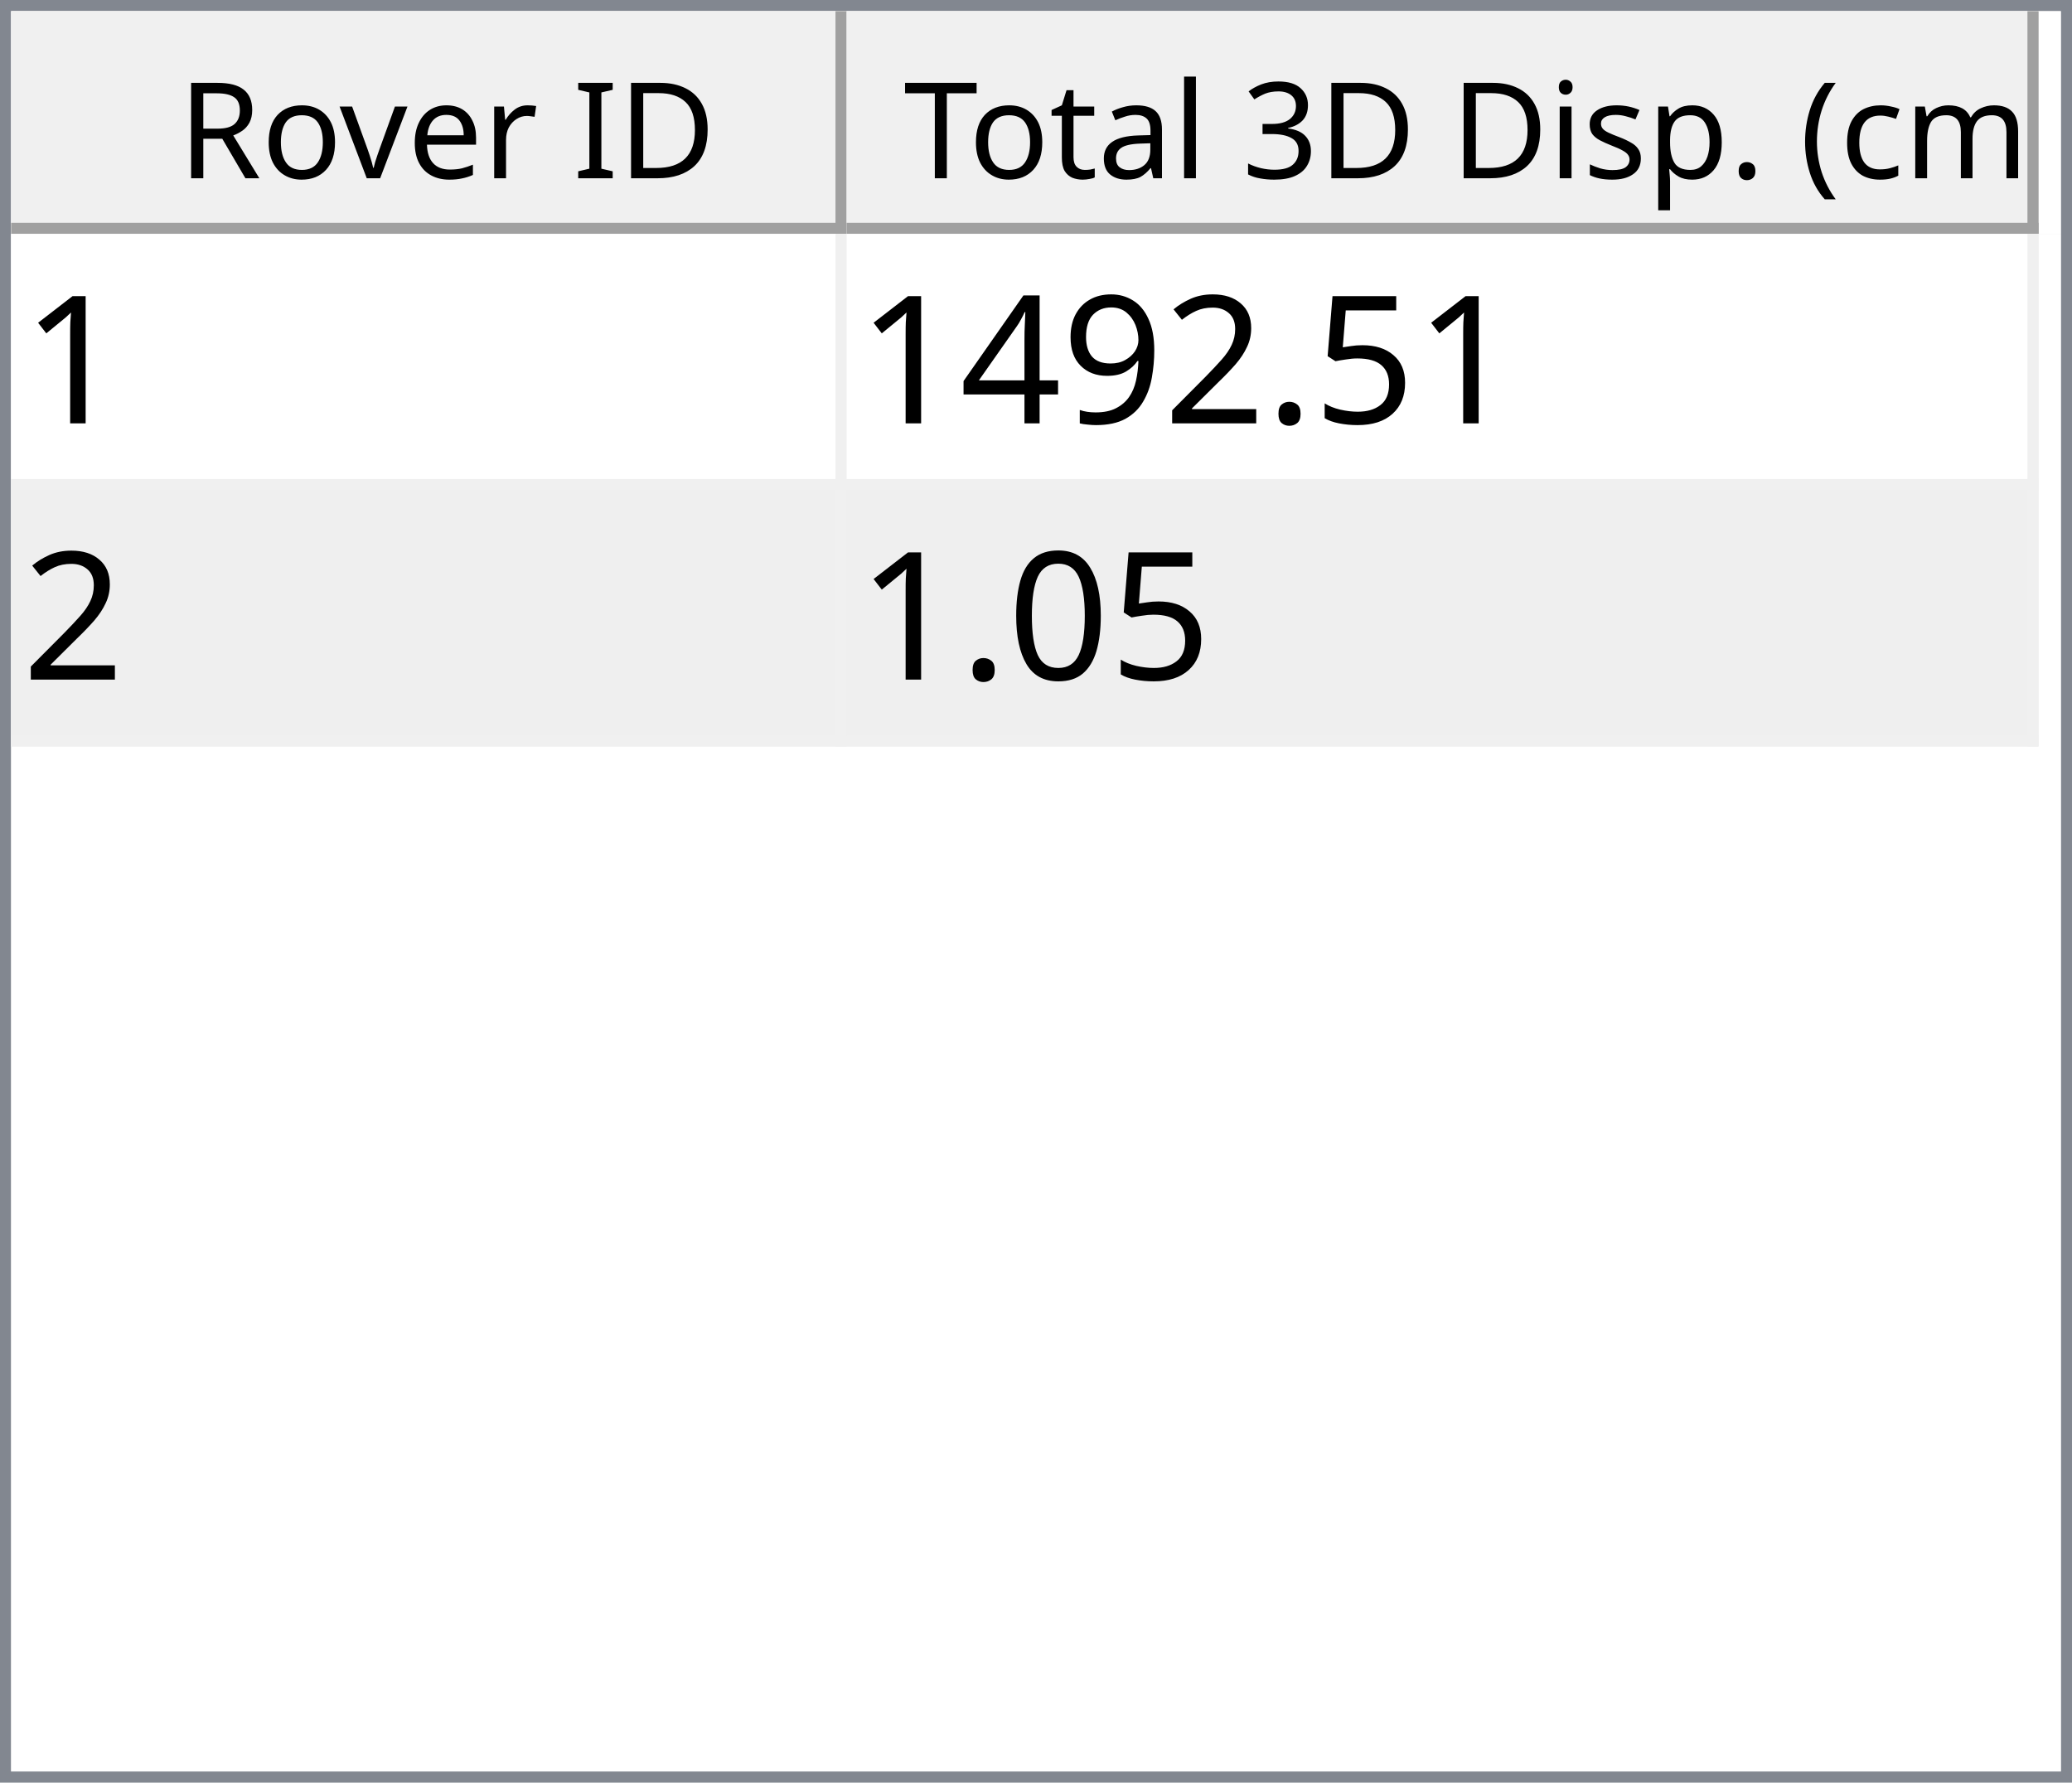
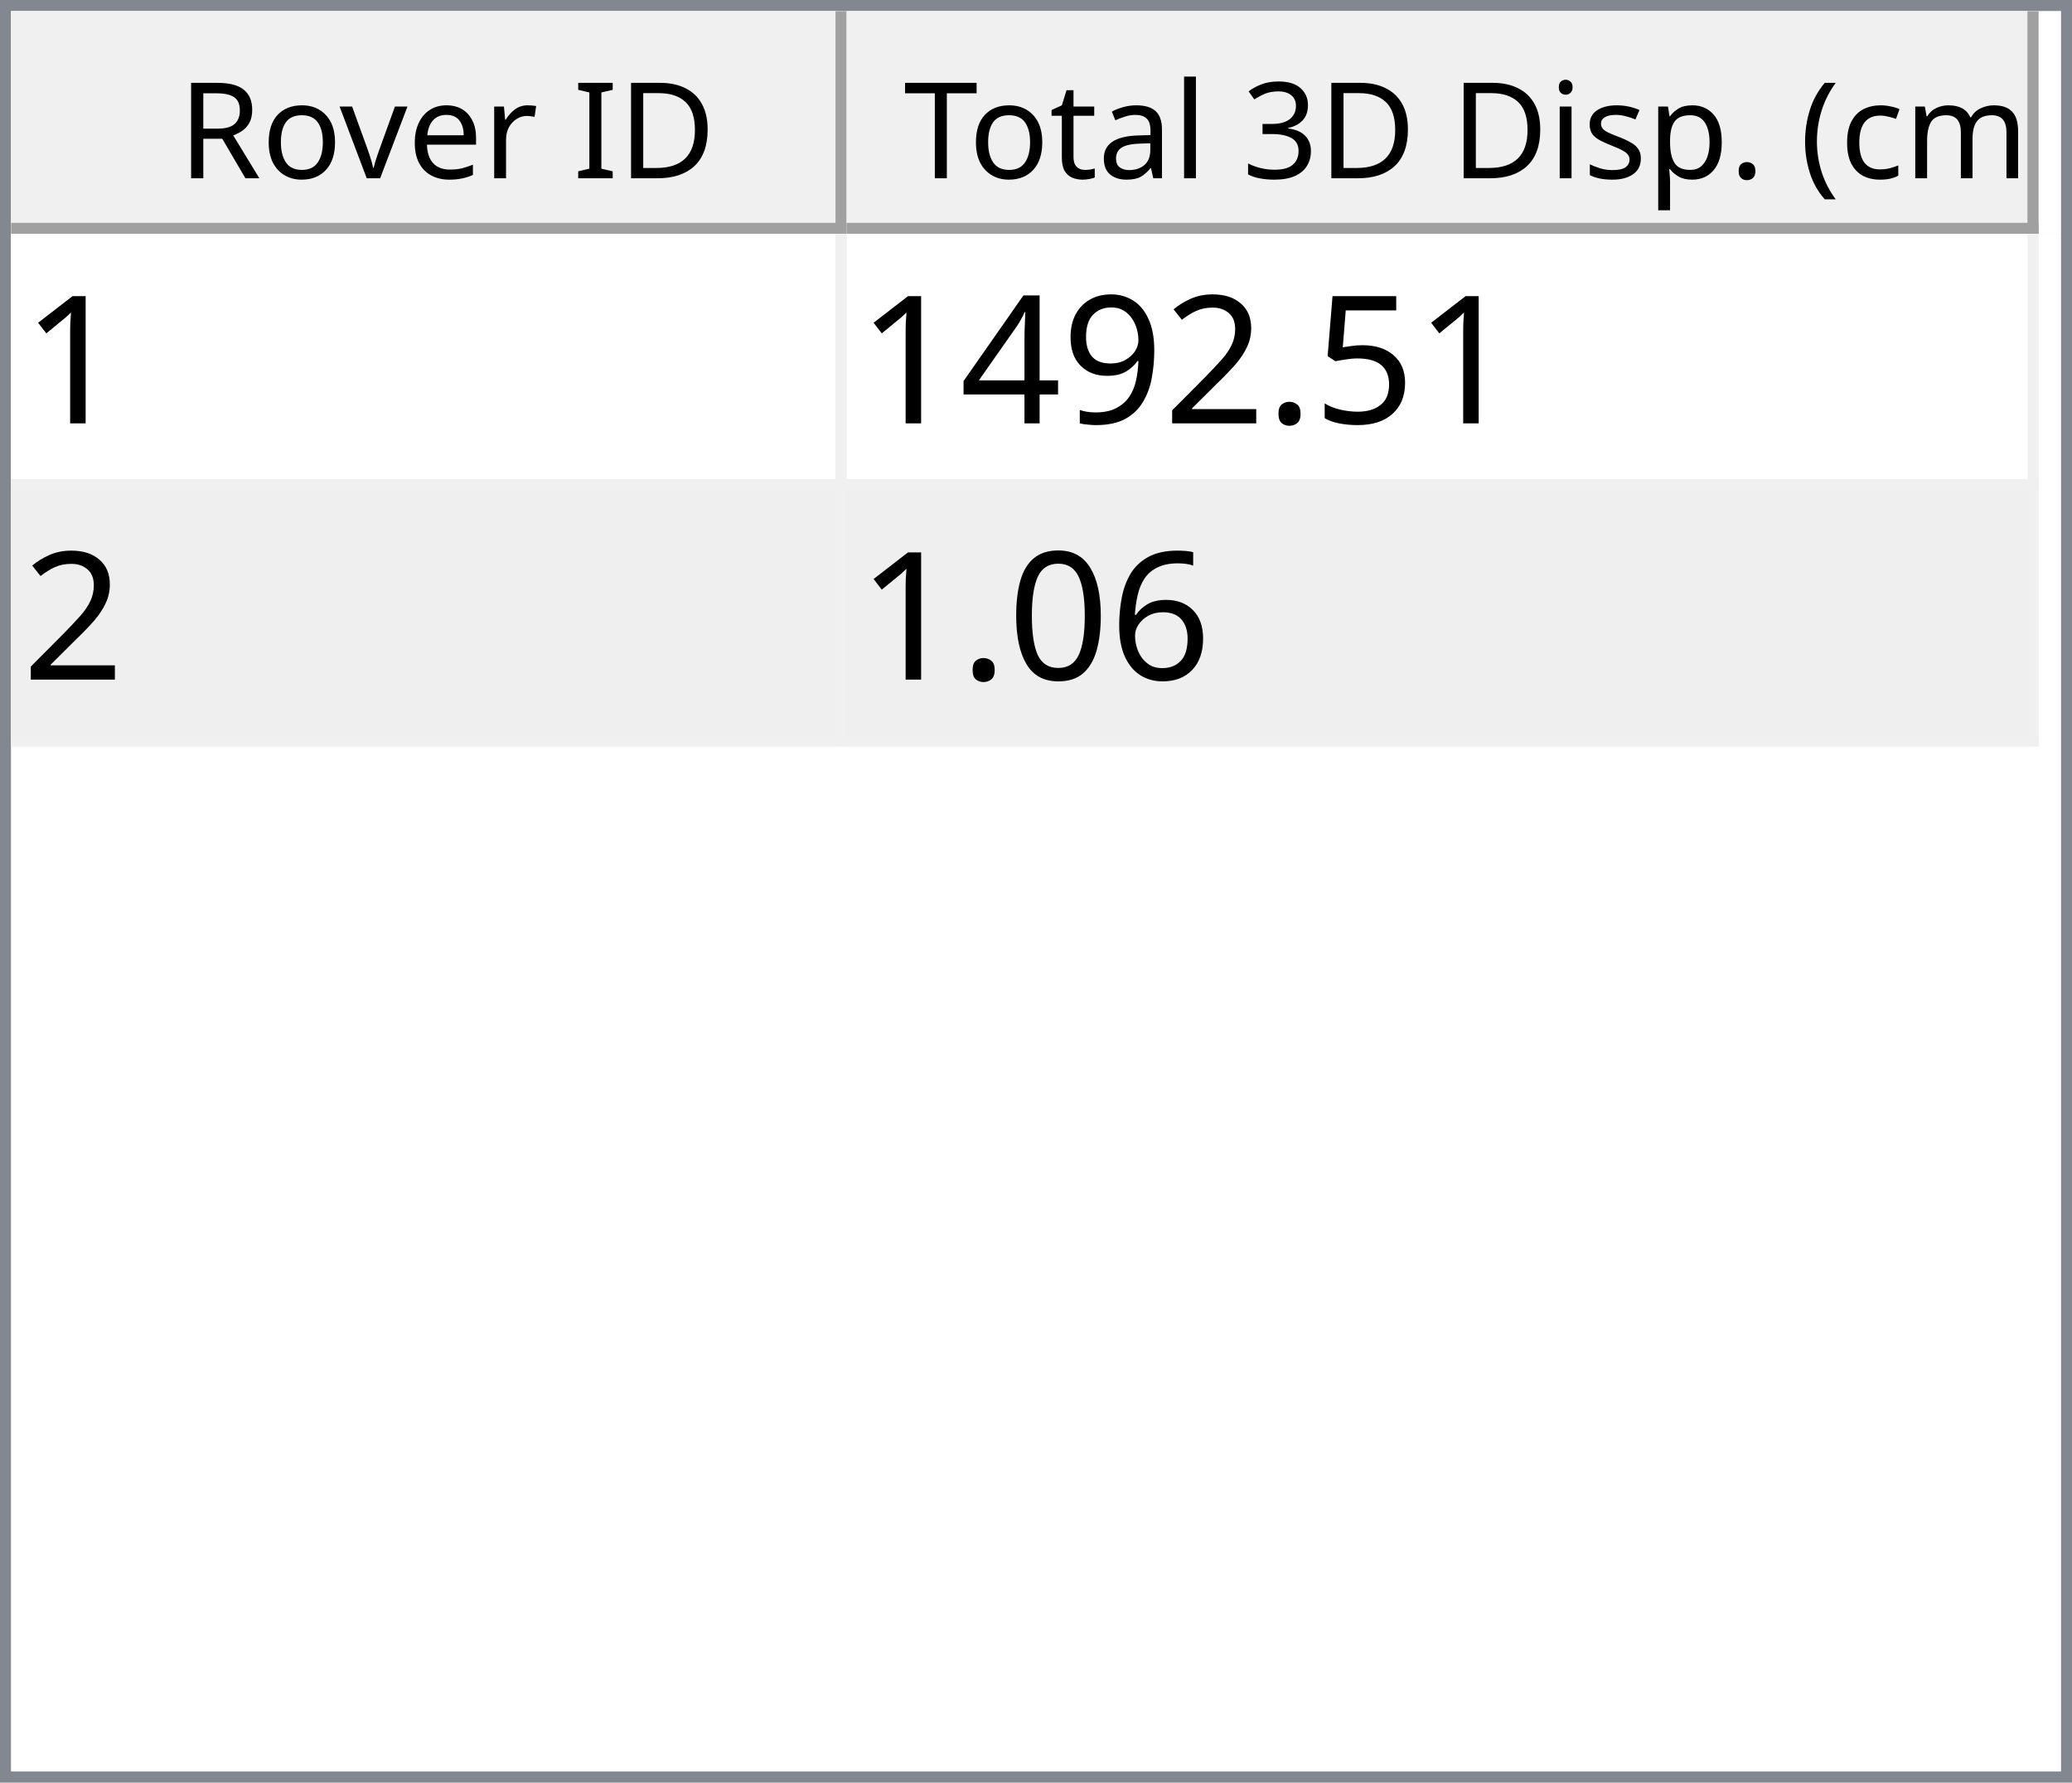
<svg xmlns="http://www.w3.org/2000/svg" style="fill-opacity:1; color-rendering:auto; color-interpolation:auto; text-rendering:auto; stroke:black; stroke-linecap:square; stroke-miterlimit:10; shape-rendering:auto; stroke-opacity:1; fill:black; stroke-dasharray:none; font-weight:normal; stroke-width:1; font-family:'Dialog'; font-style:normal; stroke-linejoin:miter; font-size:12px; stroke-dashoffset:0; image-rendering:auto;" width="186" height="160">
  <defs id="genericDefs" />
  <g>
    <defs id="defs1">
      <clipPath clipPathUnits="userSpaceOnUse" id="clipPath1">
        <path d="M0 0 L186 0 L186 160 L0 160 L0 0 Z" />
      </clipPath>
      <clipPath clipPathUnits="userSpaceOnUse" id="clipPath2">
        <path d="M0 0 L0 160 L186 160 L186 0 Z" />
      </clipPath>
      <clipPath clipPathUnits="userSpaceOnUse" id="clipPath3">
        <path d="M0 0 L0 20 L184 20 L184 0 Z" />
      </clipPath>
      <clipPath clipPathUnits="userSpaceOnUse" id="clipPath4">
        <path d="M0 0 L0 20 L75 20 L75 0 Z" />
      </clipPath>
      <clipPath clipPathUnits="userSpaceOnUse" id="clipPath5">
        <path d="M1 1 L1 19 L74 19 L74 1 Z" />
      </clipPath>
      <clipPath clipPathUnits="userSpaceOnUse" id="clipPath6">
        <path d="M0 0 L0 18 L73 18 L73 0 Z" />
      </clipPath>
      <clipPath clipPathUnits="userSpaceOnUse" id="clipPath7">
        <path d="M-0.5 -0.5 L-0.5 19.5 L74.5 19.5 L74.5 -0.5 Z" />
      </clipPath>
      <clipPath clipPathUnits="userSpaceOnUse" id="clipPath8">
        <path d="M0 0 L0 20 L107 20 L107 0 Z" />
      </clipPath>
      <clipPath clipPathUnits="userSpaceOnUse" id="clipPath9">
        <path d="M1 1 L1 19 L106 19 L106 1 Z" />
      </clipPath>
      <clipPath clipPathUnits="userSpaceOnUse" id="clipPath10">
        <path d="M0 0 L0 18 L105 18 L105 0 Z" />
      </clipPath>
      <clipPath clipPathUnits="userSpaceOnUse" id="clipPath11">
        <path d="M-0.5 -0.5 L-0.5 19.5 L106.5 19.5 L106.5 -0.5 Z" />
      </clipPath>
      <clipPath clipPathUnits="userSpaceOnUse" id="clipPath12">
        <path d="M0 0 L0 138 L184 138 L184 0 Z" />
      </clipPath>
      <clipPath clipPathUnits="userSpaceOnUse" id="clipPath13">
        <path d="M0 0 L0 46 L182 46 L182 0 Z" />
      </clipPath>
      <clipPath clipPathUnits="userSpaceOnUse" id="clipPath14">
        <path d="M-0.5 -0.5 L-0.5 45.5 L181.5 45.5 L181.5 -0.5 Z" />
      </clipPath>
      <clipPath clipPathUnits="userSpaceOnUse" id="clipPath15">
        <path d="M0 0 L0 22 L74 22 L74 0 Z" />
      </clipPath>
      <clipPath clipPathUnits="userSpaceOnUse" id="clipPath16">
        <path d="M0 0 L0 22 L106 22 L106 0 Z" />
      </clipPath>
      <font horiz-adv-x="64.551" id="font1">
        <font-face ascent="107.91" descent="25.098" units-per-em="100" style="font-style:normal; font-family:Segoe UI; font-weight:normal;" />
        <missing-glyph horiz-adv-x="64.551" d="M8.109 0 L8.109 68.266 L56.453 68.266 L56.453 0 L8.109 0 ZM15.328 7.234 L49.219 7.234 L49.219 61.031 L15.328 61.031 L15.328 7.234 Z" />
        <glyph unicode="D" horiz-adv-x="70.117" d="M9.188 0 L9.188 70.016 L28.516 70.016 Q65.531 70.016 65.531 35.891 Q65.531 19.672 55.25 9.836 Q44.969 0 27.734 0 L9.188 0 ZM17.391 62.594 L17.391 7.422 L27.828 7.422 Q41.609 7.422 49.273 14.797 Q56.938 22.172 56.938 35.688 Q56.938 62.594 28.328 62.594 L17.391 62.594 Z" />
        <glyph unicode="I" horiz-adv-x="26.611" d="M17.391 0 L9.188 0 L9.188 70.016 L17.391 70.016 L17.391 0 Z" />
        <glyph unicode=" " horiz-adv-x="27.393" d="" />
        <glyph unicode="r" horiz-adv-x="34.766" d="M34.188 41.891 Q32.078 43.5 28.125 43.5 Q23 43.5 19.555 38.672 Q16.109 33.844 16.109 25.484 L16.109 0 L8.109 0 L8.109 50 L16.109 50 L16.109 39.703 L16.312 39.703 Q18.016 44.969 21.531 47.922 Q25.047 50.875 29.391 50.875 Q32.516 50.875 34.188 50.203 L34.188 41.891 Z" />
        <glyph unicode="e" horiz-adv-x="52.295" d="M48.297 23 L12.984 23 Q13.188 14.656 17.484 10.109 Q21.781 5.562 29.297 5.562 Q37.75 5.562 44.828 11.141 L44.828 3.609 Q38.234 -1.172 27.391 -1.172 Q16.797 -1.172 10.742 5.641 Q4.688 12.453 4.688 24.812 Q4.688 36.469 11.305 43.82 Q17.922 51.172 27.734 51.172 Q37.547 51.172 42.922 44.828 Q48.297 38.484 48.297 27.203 L48.297 23 ZM40.094 29.781 Q40.047 36.719 36.75 40.578 Q33.453 44.438 27.594 44.438 Q21.922 44.438 17.969 40.383 Q14.016 36.328 13.094 29.781 L40.094 29.781 Z" />
        <glyph unicode="v" horiz-adv-x="47.9" d="M47.406 50 L27.484 0 L19.625 0 L0.688 50 L9.469 50 L22.172 13.672 Q23.578 9.672 23.922 6.688 L24.125 6.688 Q24.609 10.453 25.688 13.484 L38.969 50 L47.406 50 Z" />
        <glyph unicode="o" horiz-adv-x="58.594" d="M29 -1.172 Q17.922 -1.172 11.305 5.836 Q4.688 12.844 4.688 24.422 Q4.688 37.016 11.57 44.094 Q18.453 51.172 30.172 51.172 Q41.359 51.172 47.633 44.289 Q53.906 37.406 53.906 25.203 Q53.906 13.234 47.141 6.031 Q40.375 -1.172 29 -1.172 ZM29.594 44.438 Q21.875 44.438 17.383 39.188 Q12.891 33.938 12.891 24.703 Q12.891 15.828 17.43 10.695 Q21.969 5.562 29.594 5.562 Q37.359 5.562 41.531 10.594 Q45.703 15.625 45.703 24.906 Q45.703 34.281 41.531 39.359 Q37.359 44.438 29.594 44.438 Z" />
        <glyph unicode="R" horiz-adv-x="59.814" d="M59.375 0 L49.609 0 L37.891 19.625 Q36.281 22.359 34.766 24.289 Q33.25 26.219 31.664 27.438 Q30.078 28.656 28.25 29.219 Q26.422 29.781 24.125 29.781 L17.391 29.781 L17.391 0 L9.188 0 L9.188 70.016 L30.078 70.016 Q34.672 70.016 38.555 68.867 Q42.438 67.719 45.289 65.375 Q48.141 63.031 49.758 59.547 Q51.375 56.062 51.375 51.375 Q51.375 47.703 50.273 44.656 Q49.172 41.609 47.148 39.211 Q45.125 36.812 42.266 35.133 Q39.406 33.453 35.844 32.516 L35.844 32.328 Q37.594 31.547 38.891 30.547 Q40.188 29.547 41.359 28.18 Q42.531 26.812 43.68 25.078 Q44.828 23.344 46.234 21.047 L59.375 0 ZM17.391 62.594 L17.391 37.203 L28.516 37.203 Q31.594 37.203 34.203 38.133 Q36.812 39.062 38.719 40.797 Q40.625 42.531 41.703 45.047 Q42.781 47.562 42.781 50.688 Q42.781 56.297 39.141 59.445 Q35.5 62.594 28.609 62.594 L17.391 62.594 Z" />
        <glyph unicode=")" horiz-adv-x="30.176" d="M8.297 -15.922 L1.172 -15.922 Q16.406 2.344 16.406 26.812 Q16.406 51.469 1.078 70.016 L8.297 70.016 Q23.531 52.156 23.531 26.703 Q23.531 1.375 8.297 -15.922 Z" />
        <glyph unicode="m" horiz-adv-x="86.133" d="M79.109 0 L71.094 0 L71.094 28.719 Q71.094 37.016 68.531 40.727 Q65.969 44.438 59.906 44.438 Q54.781 44.438 51.195 39.75 Q47.609 35.062 47.609 28.516 L47.609 0 L39.594 0 L39.594 29.688 Q39.594 44.438 28.219 44.438 Q22.953 44.438 19.531 40.016 Q16.109 35.594 16.109 28.516 L16.109 0 L8.109 0 L8.109 50 L16.109 50 L16.109 42.094 L16.312 42.094 Q21.625 51.172 31.844 51.172 Q36.969 51.172 40.773 48.312 Q44.578 45.453 46 40.828 Q51.562 51.172 62.594 51.172 Q79.109 51.172 79.109 30.812 L79.109 0 Z" />
        <glyph unicode="c" horiz-adv-x="46.191" d="M42.188 2.297 Q36.422 -1.172 28.516 -1.172 Q17.828 -1.172 11.258 5.789 Q4.688 12.75 4.688 23.828 Q4.688 36.188 11.766 43.68 Q18.844 51.172 30.672 51.172 Q37.25 51.172 42.281 48.734 L42.281 40.531 Q36.719 44.438 30.375 44.438 Q22.703 44.438 17.797 38.945 Q12.891 33.453 12.891 24.516 Q12.891 15.719 17.508 10.641 Q22.125 5.562 29.891 5.562 Q36.422 5.562 42.188 9.906 L42.188 2.297 Z" />
        <glyph unicode="(" horiz-adv-x="30.176" d="M29.109 -15.922 L21.969 -15.922 Q6.844 1.375 6.844 26.703 Q6.844 52.156 21.969 70.016 L29.203 70.016 Q13.875 51.469 13.875 26.812 Q13.875 2.344 29.109 -15.922 Z" />
        <glyph unicode="." horiz-adv-x="21.68" d="M10.891 -1.078 Q8.641 -1.078 7.055 0.539 Q5.469 2.156 5.469 4.391 Q5.469 6.641 7.055 8.273 Q8.641 9.906 10.891 9.906 Q13.188 9.906 14.797 8.273 Q16.406 6.641 16.406 4.391 Q16.406 2.156 14.797 0.539 Q13.188 -1.078 10.891 -1.078 Z" />
        <glyph unicode="p" horiz-adv-x="58.789" d="M16.312 7.234 L16.109 7.234 L16.109 -23 L8.109 -23 L8.109 50 L16.109 50 L16.109 41.219 L16.312 41.219 Q22.219 51.172 33.594 51.172 Q43.266 51.172 48.688 44.461 Q54.109 37.75 54.109 26.469 Q54.109 13.922 48 6.375 Q41.891 -1.172 31.297 -1.172 Q21.578 -1.172 16.312 7.234 ZM16.109 27.391 L16.109 20.406 Q16.109 14.203 20.141 9.883 Q24.172 5.562 30.375 5.562 Q37.641 5.562 41.773 11.133 Q45.906 16.703 45.906 26.609 Q45.906 34.969 42.047 39.703 Q38.188 44.438 31.594 44.438 Q24.609 44.438 20.359 39.578 Q16.109 34.719 16.109 27.391 Z" />
        <glyph unicode="s" horiz-adv-x="42.432" d="M5.078 1.812 L5.078 10.406 Q11.625 5.562 19.484 5.562 Q30.031 5.562 30.031 12.594 Q30.031 14.594 29.125 15.992 Q28.219 17.391 26.68 18.461 Q25.141 19.531 23.07 20.383 Q21 21.234 18.609 22.172 Q15.281 23.484 12.766 24.828 Q10.25 26.172 8.57 27.859 Q6.891 29.547 6.031 31.695 Q5.172 33.844 5.172 36.719 Q5.172 40.234 6.789 42.945 Q8.406 45.656 11.086 47.484 Q13.766 49.312 17.211 50.242 Q20.656 51.172 24.312 51.172 Q30.812 51.172 35.938 48.922 L35.938 40.828 Q30.422 44.438 23.25 44.438 Q21 44.438 19.195 43.922 Q17.391 43.406 16.094 42.477 Q14.797 41.547 14.086 40.258 Q13.375 38.969 13.375 37.406 Q13.375 35.453 14.086 34.133 Q14.797 32.812 16.164 31.789 Q17.531 30.766 19.484 29.938 Q21.438 29.109 23.922 28.125 Q27.25 26.859 29.883 25.516 Q32.516 24.172 34.375 22.484 Q36.234 20.797 37.234 18.602 Q38.234 16.406 38.234 13.375 Q38.234 9.672 36.602 6.938 Q34.969 4.203 32.234 2.398 Q29.5 0.594 25.93 -0.289 Q22.359 -1.172 18.453 -1.172 Q10.75 -1.172 5.078 1.812 Z" />
        <glyph unicode="i" horiz-adv-x="24.219" d="M12.203 62.703 Q10.062 62.703 8.547 64.164 Q7.031 65.625 7.031 67.875 Q7.031 70.125 8.547 71.609 Q10.062 73.094 12.203 73.094 Q14.406 73.094 15.945 71.609 Q17.484 70.125 17.484 67.875 Q17.484 65.719 15.945 64.211 Q14.406 62.703 12.203 62.703 ZM16.109 0 L8.109 0 L8.109 50 L16.109 50 L16.109 0 Z" />
        <glyph unicode="3" horiz-adv-x="53.906" d="M46.531 19.828 Q46.531 15.094 44.75 11.211 Q42.969 7.328 39.719 4.57 Q36.469 1.812 31.93 0.297 Q27.391 -1.219 21.922 -1.219 Q11.922 -1.219 6 2.594 L6 11.188 Q13.094 5.609 22.219 5.609 Q25.875 5.609 28.828 6.539 Q31.781 7.469 33.906 9.227 Q36.031 10.984 37.18 13.477 Q38.328 15.969 38.328 19.094 Q38.328 32.812 18.797 32.812 L12.984 32.812 L12.984 39.594 L18.5 39.594 Q35.797 39.594 35.797 52.484 Q35.797 64.406 22.609 64.406 Q15.188 64.406 8.688 59.422 L8.688 67.188 Q15.375 71.188 24.609 71.188 Q29 71.188 32.57 69.969 Q36.141 68.75 38.68 66.555 Q41.219 64.359 42.609 61.281 Q44 58.203 44 54.5 Q44 40.672 30.031 36.719 L30.031 36.531 Q33.594 36.141 36.625 34.797 Q39.656 33.453 41.852 31.305 Q44.047 29.156 45.289 26.25 Q46.531 23.344 46.531 19.828 Z" />
        <glyph unicode="l" horiz-adv-x="24.219" d="M16.109 0 L8.109 0 L8.109 74.031 L16.109 74.031 L16.109 0 Z" />
        <glyph unicode="a" horiz-adv-x="50.879" d="M43.891 0 L35.891 0 L35.891 7.812 L35.688 7.812 Q30.469 -1.172 20.312 -1.172 Q12.844 -1.172 8.617 2.781 Q4.391 6.734 4.391 13.281 Q4.391 27.297 20.906 29.594 L35.891 31.688 Q35.891 44.438 25.594 44.438 Q16.547 44.438 9.281 38.281 L9.281 46.484 Q16.656 51.172 26.266 51.172 Q43.891 51.172 43.891 32.516 L43.891 0 ZM35.891 25.297 L23.828 23.641 Q18.266 22.859 15.43 20.875 Q12.594 18.891 12.594 13.875 Q12.594 10.203 15.211 7.883 Q17.828 5.562 22.172 5.562 Q28.125 5.562 32.008 9.742 Q35.891 13.922 35.891 20.312 L35.891 25.297 Z" />
        <glyph unicode="t" horiz-adv-x="33.887" d="M31.297 0.484 Q28.469 -1.078 23.828 -1.078 Q10.688 -1.078 10.688 13.578 L10.688 43.172 L2.094 43.172 L2.094 50 L10.688 50 L10.688 62.203 L18.703 64.797 L18.703 50 L31.297 50 L31.297 43.172 L18.703 43.172 L18.703 14.984 Q18.703 9.969 20.414 7.82 Q22.125 5.672 26.078 5.672 Q29.109 5.672 31.297 7.328 L31.297 0.484 Z" />
        <glyph unicode="T" horiz-adv-x="52.393" d="M50.594 62.594 L30.375 62.594 L30.375 0 L22.172 0 L22.172 62.594 L2 62.594 L2 70.016 L50.594 70.016 L50.594 62.594 Z" />
      </font>
      <font horiz-adv-x="75.0" id="font2">
        <font-face ascent="100.537" descent="21.973" units-per-em="100" style="font-style:normal; font-family:sans-serif; font-weight:normal;" />
        <missing-glyph horiz-adv-x="75.0" d="M12.5 0 L12.5 62.5 L62.5 62.5 L62.5 0 L12.5 0 ZM14.062 1.562 L60.938 1.562 L60.938 60.938 L14.062 60.938 L14.062 1.562 Z" />
        <glyph unicode="1" horiz-adv-x="55.615" d="M37.25 0 L28.469 0 L28.469 56 Q25.297 52.984 20.141 49.953 Q14.984 46.922 10.891 45.406 L10.891 53.906 Q18.266 57.375 23.781 62.305 Q29.297 67.234 31.594 71.875 L37.25 71.875 L37.25 0 Z" />
        <glyph unicode="5" horiz-adv-x="55.615" d="M4.156 18.75 L13.375 19.531 Q14.406 12.797 18.141 9.398 Q21.875 6 27.156 6 Q33.5 6 37.891 10.789 Q42.281 15.578 42.281 23.484 Q42.281 31 38.062 35.352 Q33.844 39.703 27 39.703 Q22.75 39.703 19.336 37.773 Q15.922 35.844 13.969 32.766 L5.719 33.844 L12.641 70.609 L48.25 70.609 L48.25 62.203 L19.672 62.203 L15.828 42.969 Q22.266 47.469 29.344 47.469 Q38.719 47.469 45.164 40.969 Q51.609 34.469 51.609 24.266 Q51.609 14.547 45.953 7.469 Q39.062 -1.219 27.156 -1.219 Q17.391 -1.219 11.211 4.25 Q5.031 9.719 4.156 18.75 Z" />
        <glyph unicode="." horiz-adv-x="27.783" d="M9.078 0 L9.078 10.016 L19.094 10.016 L19.094 0 L9.078 0 Z" />
        <glyph unicode="2" horiz-adv-x="55.615" d="M50.344 8.453 L50.344 0 L3.031 0 Q2.938 3.172 4.047 6.109 Q5.859 10.938 9.836 15.625 Q13.812 20.312 21.344 26.469 Q33.016 36.031 37.117 41.625 Q41.219 47.219 41.219 52.203 Q41.219 57.422 37.477 61.008 Q33.734 64.594 27.734 64.594 Q21.391 64.594 17.578 60.789 Q13.766 56.984 13.719 50.25 L4.688 51.172 Q5.609 61.281 11.664 66.578 Q17.719 71.875 27.938 71.875 Q38.234 71.875 44.242 66.164 Q50.25 60.453 50.25 52 Q50.25 47.703 48.492 43.555 Q46.734 39.406 42.656 34.812 Q38.578 30.219 29.109 22.219 Q21.188 15.578 18.945 13.211 Q16.703 10.844 15.234 8.453 L50.344 8.453 Z" />
        <glyph unicode="9" horiz-adv-x="55.615" d="M5.469 16.547 L13.922 17.328 Q14.984 11.375 18.016 8.688 Q21.047 6 25.781 6 Q29.828 6 32.883 7.859 Q35.938 9.719 37.891 12.82 Q39.844 15.922 41.164 21.195 Q42.484 26.469 42.484 31.938 Q42.484 32.516 42.438 33.688 Q39.797 29.5 35.234 26.883 Q30.672 24.266 25.344 24.266 Q16.453 24.266 10.305 30.711 Q4.156 37.156 4.156 47.703 Q4.156 58.594 10.578 65.234 Q17 71.875 26.656 71.875 Q33.641 71.875 39.43 68.117 Q45.219 64.359 48.219 57.398 Q51.219 50.438 51.219 37.25 Q51.219 23.531 48.242 15.406 Q45.266 7.281 39.383 3.031 Q33.5 -1.219 25.594 -1.219 Q17.188 -1.219 11.867 3.445 Q6.547 8.109 5.469 16.547 ZM41.453 48.141 Q41.453 55.719 37.43 60.156 Q33.406 64.594 27.734 64.594 Q21.875 64.594 17.531 59.812 Q13.188 55.031 13.188 47.406 Q13.188 40.578 17.312 36.305 Q21.438 32.031 27.484 32.031 Q33.594 32.031 37.523 36.305 Q41.453 40.578 41.453 48.141 Z" />
        <glyph unicode="4" horiz-adv-x="55.615" d="M32.328 0 L32.328 17.141 L1.266 17.141 L1.266 25.203 L33.938 71.578 L41.109 71.578 L41.109 25.203 L50.781 25.203 L50.781 17.141 L41.109 17.141 L41.109 0 L32.328 0 ZM32.328 25.203 L32.328 57.469 L9.906 25.203 L32.328 25.203 Z" />
+         <glyph unicode="6" horiz-adv-x="55.615" d="M49.75 54.047 L41.016 53.375 Q39.844 58.547 37.703 60.891 Q34.125 64.656 28.906 64.656 Q24.703 64.656 21.531 62.312 Q17.391 59.281 14.992 53.469 Q12.594 47.656 12.5 36.922 Q15.672 41.75 20.266 44.094 Q24.859 46.438 29.891 46.438 Q38.672 46.438 44.852 39.969 Q51.031 33.5 51.031 23.25 Q51.031 16.5 48.125 10.719 Q45.219 4.938 40.141 1.859 Q35.062 -1.219 28.609 -1.219 Q17.625 -1.219 10.695 6.859 Q3.766 14.938 3.766 33.5 Q3.766 54.25 11.422 63.672 Q18.109 71.875 29.438 71.875 Q37.891 71.875 43.289 67.141 Q48.688 62.406 49.75 54.047 ZM13.875 23.188 Q13.875 18.656 15.797 14.508 Q17.719 10.359 21.188 8.18 Q24.656 6 28.469 6 Q34.031 6 38.039 10.492 Q42.047 14.984 42.047 22.703 Q42.047 30.125 38.086 34.398 Q34.125 38.672 28.125 38.672 Q22.172 38.672 18.023 34.398 Q13.875 30.125 13.875 23.188 Z" />
        <glyph unicode="0" horiz-adv-x="55.615" d="M4.156 35.297 Q4.156 48 6.766 55.742 Q9.375 63.484 14.523 67.68 Q19.672 71.875 27.484 71.875 Q33.25 71.875 37.594 69.555 Q41.938 67.234 44.773 62.867 Q47.609 58.5 49.219 52.227 Q50.828 45.953 50.828 35.297 Q50.828 22.703 48.242 14.969 Q45.656 7.234 40.508 3.008 Q35.359 -1.219 27.484 -1.219 Q17.141 -1.219 11.234 6.203 Q4.156 15.141 4.156 35.297 ZM13.188 35.297 Q13.188 17.672 17.312 11.836 Q21.438 6 27.484 6 Q33.547 6 37.672 11.859 Q41.797 17.719 41.797 35.297 Q41.797 52.984 37.672 58.789 Q33.547 64.594 27.391 64.594 Q21.344 64.594 17.719 59.469 Q13.188 52.938 13.188 35.297 Z" />
      </font>
    </defs>
    <g style="fill:white; stroke:white;">
      <rect x="0" y="0" width="186" style="clip-path:url(#clipPath1); stroke:none;" height="160" />
    </g>
    <g style="fill:white; text-rendering:optimizeSpeed; color-rendering:optimizeSpeed; image-rendering:optimizeSpeed; shape-rendering:crispEdges; stroke:white; color-interpolation:sRGB;">
      <rect x="0" width="186" height="160" y="0" style="stroke:none;" />
      <path style="stroke:none;" d="M0 160 L186 160 L186 0 L0 0 Z" />
    </g>
    <g style="fill:rgb(240,240,240); font-family:'Segoe UI'; stroke:rgb(240,240,240);">
      <rect x="0" y="0" width="186" style="clip-path:url(#clipPath2); stroke:none;" height="160" />
    </g>
    <g style="fill:rgb(130,135,144); font-family:'Segoe UI'; stroke:rgb(130,135,144);">
      <path d="M0 0 L186 0 L186 160 L0 160 L0 0 ZM1 1 L185 1 L185 159 L1 159 L1 1 Z" style="fill-rule:evenodd; clip-path:url(#clipPath2); stroke:none;" />
    </g>
    <g style="fill:white; font-family:'Segoe UI'; stroke:white;" transform="translate(1,1)">
      <rect x="0" y="0" width="184" style="clip-path:url(#clipPath3); stroke:none;" height="20" />
    </g>
    <g style="fill:rgb(240,240,240); font-family:'Segoe UI'; stroke:rgb(240,240,240);" transform="translate(1,1)">
      <rect x="0" y="0" width="75" style="clip-path:url(#clipPath4); stroke:none;" height="20" />
    </g>
    <g style="font-family:'Segoe UI';" transform="translate(2,2)">
      <text x="14" xml:space="preserve" y="14" style="clip-path:url(#clipPath6); stroke:none;">Rover ID</text>
    </g>
    <g style="fill:rgb(160,160,160); font-family:'Segoe UI'; stroke:rgb(160,160,160); stroke-linejoin:bevel;" transform="translate(1.5,1.5)">
      <line x1="74" x2="74" y1="0" style="fill:none; clip-path:url(#clipPath7);" y2="19" />
    </g>
    <g style="fill:rgb(160,160,160); font-family:'Segoe UI'; stroke:rgb(160,160,160); stroke-linejoin:bevel;" transform="matrix(1,0,0,1,1,1) translate(0.5,0.5)">
      <line x1="0" x2="74" y1="19" style="fill:none; clip-path:url(#clipPath7);" y2="19" />
    </g>
    <g style="fill:rgb(240,240,240); font-family:'Segoe UI'; stroke:rgb(240,240,240);" transform="translate(76,1)">
      <rect x="0" y="0" width="107" style="clip-path:url(#clipPath8); stroke:none;" height="20" />
    </g>
    <g style="font-family:'Segoe UI';" transform="translate(77,2)">
      <text x="1" xml:space="preserve" y="14" style="clip-path:url(#clipPath10); stroke:none;"> Total 3D Disp. (cm)</text>
    </g>
    <g style="fill:rgb(160,160,160); font-family:'Segoe UI'; stroke:rgb(160,160,160); stroke-linejoin:bevel;" transform="translate(76.5,1.5)">
      <line x1="106" x2="106" y1="0" style="fill:none; clip-path:url(#clipPath11);" y2="19" />
    </g>
    <g style="fill:rgb(160,160,160); font-family:'Segoe UI'; stroke:rgb(160,160,160); stroke-linejoin:bevel;" transform="matrix(1,0,0,1,76,1) translate(0.5,0.5)">
      <line x1="0" x2="106" y1="19" style="fill:none; clip-path:url(#clipPath11);" y2="19" />
    </g>
    <g style="fill:white; font-family:'Segoe UI'; stroke:white;" transform="translate(1,21)">
      <rect x="0" y="0" width="184" style="clip-path:url(#clipPath12); stroke:none;" height="138" />
    </g>
    <g style="fill:rgb(240,240,240); font-size:16px; font-family:sans-serif; stroke:rgb(240,240,240);" transform="translate(1,21)">
      <rect x="0" y="0" width="182" style="clip-path:url(#clipPath13); stroke:none;" height="46" />
      <line transform="translate(0.5,0.5)" x1="0" x2="181" y1="22" style="clip-path:url(#clipPath14); fill:none; stroke-linejoin:bevel;" y2="22" />
    </g>
    <g transform="matrix(1,0,0,1,1,21) translate(0.5,0.5)" style="fill:rgb(240,240,240); font-size:16px; font-family:sans-serif; stroke:rgb(240,240,240); stroke-linejoin:bevel;">
      <line x1="0" x2="181" y1="45" style="fill:none; clip-path:url(#clipPath14);" y2="45" />
    </g>
    <g transform="matrix(1,0,0,1,1,21) translate(0.5,0.5)" style="fill:rgb(240,240,240); font-size:16px; font-family:sans-serif; stroke:rgb(240,240,240); stroke-linejoin:bevel;">
      <line x1="74" x2="74" y1="0" style="fill:none; clip-path:url(#clipPath14);" y2="45" />
    </g>
    <g transform="matrix(1,0,0,1,1,21) translate(0.5,0.5)" style="fill:rgb(240,240,240); font-size:16px; font-family:sans-serif; stroke:rgb(240,240,240); stroke-linejoin:bevel;">
      <line x1="181" x2="181" y1="0" style="fill:none; clip-path:url(#clipPath14);" y2="45" />
    </g>
    <g style="fill:white; font-size:16px; font-family:sans-serif; stroke:white;" transform="matrix(1,0,0,1,1,21)">
      <rect x="0" y="0" width="74" style="clip-path:url(#clipPath15); stroke:none;" height="22" />
      <text x="1" y="17" style="fill:black; clip-path:url(#clipPath15); stroke:none;" xml:space="preserve">1</text>
    </g>
    <g style="fill:white; font-size:16px; font-family:sans-serif; stroke:white;" transform="matrix(1,0,0,1,1,21) translate(75,0)">
      <rect x="0" y="0" width="106" style="clip-path:url(#clipPath16); stroke:none;" height="22" />
      <text x="1" y="17" style="fill:black; clip-path:url(#clipPath16); stroke:none;" xml:space="preserve">1492.51</text>
    </g>
    <g style="fill:rgb(239,239,239); font-size:16px; font-family:sans-serif; stroke:rgb(239,239,239);" transform="matrix(1,0,0,1,1,21) translate(0,23)">
      <rect x="0" y="0" width="74" style="clip-path:url(#clipPath15); stroke:none;" height="22" />
      <text x="1" y="17" style="fill:black; clip-path:url(#clipPath15); stroke:none;" xml:space="preserve">2</text>
    </g>
    <g style="fill:rgb(239,239,239); font-size:16px; font-family:sans-serif; stroke:rgb(239,239,239);" transform="matrix(1,0,0,1,1,21) translate(75,23)">
      <rect x="0" y="0" width="106" style="clip-path:url(#clipPath16); stroke:none;" height="22" />
-       <text x="1" y="17" style="fill:black; clip-path:url(#clipPath16); stroke:none;" xml:space="preserve">1.05</text>
+       <text x="1" y="17" style="fill:black; clip-path:url(#clipPath16); stroke:none;" xml:space="preserve">1.06</text>
    </g>
  </g>
</svg>
